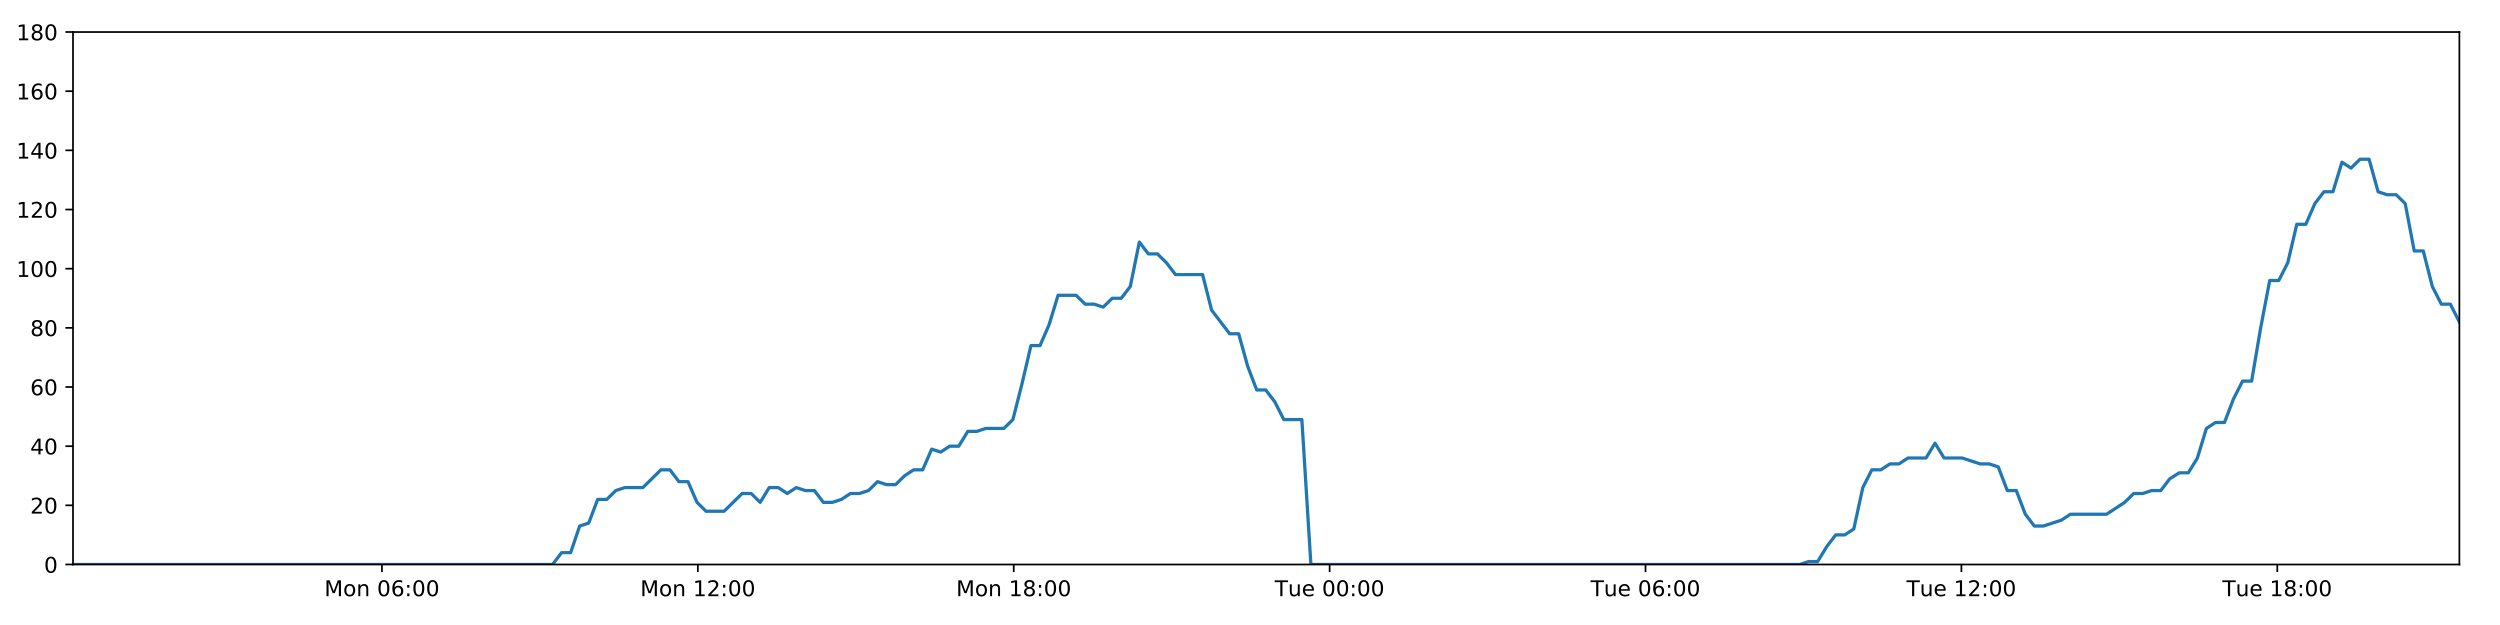
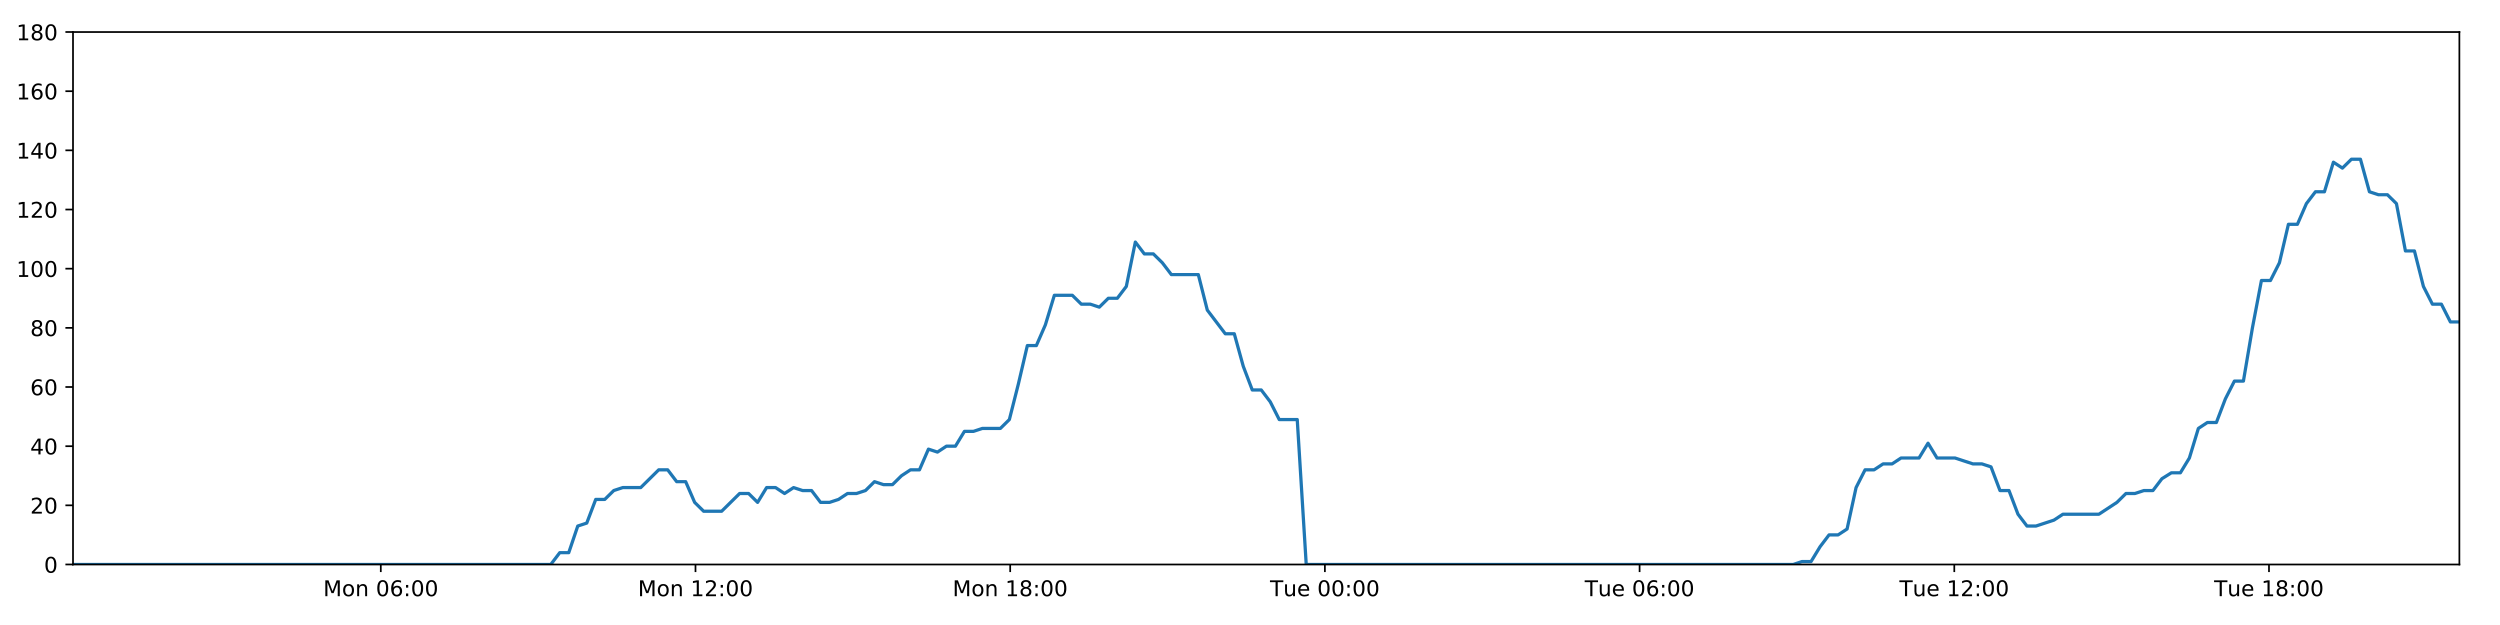
<svg xmlns="http://www.w3.org/2000/svg" xmlns:xlink="http://www.w3.org/1999/xlink" height="288pt" version="1.1" viewBox="0 0 1152 288" width="1152pt">
  <defs>
    <style type="text/css">
*{stroke-linecap:butt;stroke-linejoin:round;}
  </style>
  </defs>
  <g id="figure_1">
    <g id="patch_1">
      <path d="M 0 288  L 1152 288  L 1152 0  L 0 0  z " style="fill:#ffffff;" />
    </g>
    <g id="axes_1">
      <g id="patch_2">
        <path d="M 33.64 260.12  L 1133.28 260.12  L 1133.28 14.76  L 33.64 14.76  z " style="fill:#ffffff;" />
      </g>
      <g id="matplotlib.axis_1">
        <g id="xtick_1">
          <g id="line2d_1">
            <defs>
-               <path d="M 0 0  L 0 3.5  " id="m37c6c8ba09" style="stroke:#000000;stroke-width:0.8;" />
-             </defs>
-             <g>
-               <use style="stroke:#000000;stroke-width:0.8;" x="176.006" xlink:href="#m37c6c8ba09" y="260.12" />
+               <path d="M 0 0  L 0 3.5  " id="m2ac3ddcd2a" style="stroke:#000000;stroke-width:0.8;" />
+             </defs>
+             <g>
+               <use style="stroke:#000000;stroke-width:0.8;" x="175.47" xlink:href="#m2ac3ddcd2a" y="260.12" />
            </g>
          </g>
          <g id="text_1">
            <defs>
              <path d="M 9.812 72.906  L 24.516 72.906  L 43.109 23.297  L 61.812 72.906  L 76.516 72.906  L 76.516 0  L 66.891 0  L 66.891 64.016  L 48.094 14.016  L 38.188 14.016  L 19.391 64.016  L 19.391 0  L 9.812 0  z " id="DejaVuSans-77" />
              <path d="M 30.609 48.391  Q 23.391 48.391 19.188 42.75  Q 14.984 37.109 14.984 27.297  Q 14.984 17.484 19.156 11.844  Q 23.344 6.203 30.609 6.203  Q 37.797 6.203 41.984 11.859  Q 46.188 17.531 46.188 27.297  Q 46.188 37.016 41.984 42.703  Q 37.797 48.391 30.609 48.391  z M 30.609 56  Q 42.328 56 49.016 48.375  Q 55.719 40.766 55.719 27.297  Q 55.719 13.875 49.016 6.219  Q 42.328 -1.422 30.609 -1.422  Q 18.844 -1.422 12.172 6.219  Q 5.516 13.875 5.516 27.297  Q 5.516 40.766 12.172 48.375  Q 18.844 56 30.609 56  z " id="DejaVuSans-111" />
              <path d="M 54.891 33.016  L 54.891 0  L 45.906 0  L 45.906 32.719  Q 45.906 40.484 42.875 44.328  Q 39.844 48.188 33.797 48.188  Q 26.516 48.188 22.312 43.547  Q 18.109 38.922 18.109 30.906  L 18.109 0  L 9.078 0  L 9.078 54.688  L 18.109 54.688  L 18.109 46.188  Q 21.344 51.125 25.703 53.562  Q 30.078 56 35.797 56  Q 45.219 56 50.047 50.172  Q 54.891 44.344 54.891 33.016  z " id="DejaVuSans-110" />
              <path id="DejaVuSans-32" />
              <path d="M 31.781 66.406  Q 24.172 66.406 20.328 58.906  Q 16.5 51.422 16.5 36.375  Q 16.5 21.391 20.328 13.891  Q 24.172 6.391 31.781 6.391  Q 39.453 6.391 43.281 13.891  Q 47.125 21.391 47.125 36.375  Q 47.125 51.422 43.281 58.906  Q 39.453 66.406 31.781 66.406  z M 31.781 74.219  Q 44.047 74.219 50.516 64.516  Q 56.984 54.828 56.984 36.375  Q 56.984 17.969 50.516 8.266  Q 44.047 -1.422 31.781 -1.422  Q 19.531 -1.422 13.062 8.266  Q 6.594 17.969 6.594 36.375  Q 6.594 54.828 13.062 64.516  Q 19.531 74.219 31.781 74.219  z " id="DejaVuSans-48" />
              <path d="M 33.016 40.375  Q 26.375 40.375 22.484 35.828  Q 18.609 31.297 18.609 23.391  Q 18.609 15.531 22.484 10.953  Q 26.375 6.391 33.016 6.391  Q 39.656 6.391 43.531 10.953  Q 47.406 15.531 47.406 23.391  Q 47.406 31.297 43.531 35.828  Q 39.656 40.375 33.016 40.375  z M 52.594 71.297  L 52.594 62.312  Q 48.875 64.062 45.094 64.984  Q 41.312 65.922 37.594 65.922  Q 27.828 65.922 22.672 59.328  Q 17.531 52.734 16.797 39.406  Q 19.672 43.656 24.016 45.922  Q 28.375 48.188 33.594 48.188  Q 44.578 48.188 50.953 41.516  Q 57.328 34.859 57.328 23.391  Q 57.328 12.156 50.688 5.359  Q 44.047 -1.422 33.016 -1.422  Q 20.359 -1.422 13.672 8.266  Q 6.984 17.969 6.984 36.375  Q 6.984 53.656 15.188 63.938  Q 23.391 74.219 37.203 74.219  Q 40.922 74.219 44.703 73.484  Q 48.484 72.75 52.594 71.297  z " id="DejaVuSans-54" />
              <path d="M 11.719 12.406  L 22.016 12.406  L 22.016 0  L 11.719 0  z M 11.719 51.703  L 22.016 51.703  L 22.016 39.312  L 11.719 39.312  z " id="DejaVuSans-58" />
            </defs>
-             <g transform="translate(149.4653 274.7184)scale(0.1 -0.1)">
+             <g transform="translate(148.9292 274.7184)scale(0.1 -0.1)">
              <use xlink:href="#DejaVuSans-77" />
              <use x="86.279" xlink:href="#DejaVuSans-111" />
              <use x="147.461" xlink:href="#DejaVuSans-110" />
              <use x="210.84" xlink:href="#DejaVuSans-32" />
              <use x="242.627" xlink:href="#DejaVuSans-48" />
              <use x="306.25" xlink:href="#DejaVuSans-54" />
              <use x="369.873" xlink:href="#DejaVuSans-58" />
              <use x="403.564" xlink:href="#DejaVuSans-48" />
              <use x="467.188" xlink:href="#DejaVuSans-48" />
            </g>
          </g>
        </g>
        <g id="xtick_2">
          <g id="line2d_2">
            <g>
-               <use style="stroke:#000000;stroke-width:0.8;" x="321.567" xlink:href="#m37c6c8ba09" y="260.12" />
+               <use style="stroke:#000000;stroke-width:0.8;" x="320.483" xlink:href="#m2ac3ddcd2a" y="260.12" />
            </g>
          </g>
          <g id="text_2">
            <defs>
              <path d="M 12.406 8.297  L 28.516 8.297  L 28.516 63.922  L 10.984 60.406  L 10.984 69.391  L 28.422 72.906  L 38.281 72.906  L 38.281 8.297  L 54.391 8.297  L 54.391 0  L 12.406 0  z " id="DejaVuSans-49" />
              <path d="M 19.188 8.297  L 53.609 8.297  L 53.609 0  L 7.328 0  L 7.328 8.297  Q 12.938 14.109 22.625 23.891  Q 32.328 33.688 34.812 36.531  Q 39.547 41.844 41.422 45.531  Q 43.312 49.219 43.312 52.781  Q 43.312 58.594 39.234 62.25  Q 35.156 65.922 28.609 65.922  Q 23.969 65.922 18.812 64.312  Q 13.672 62.703 7.812 59.422  L 7.812 69.391  Q 13.766 71.781 18.938 73  Q 24.125 74.219 28.422 74.219  Q 39.75 74.219 46.484 68.547  Q 53.219 62.891 53.219 53.422  Q 53.219 48.922 51.531 44.891  Q 49.859 40.875 45.406 35.406  Q 44.188 33.984 37.641 27.219  Q 31.109 20.453 19.188 8.297  z " id="DejaVuSans-50" />
            </defs>
-             <g transform="translate(295.0268 274.7184)scale(0.1 -0.1)">
+             <g transform="translate(293.9425 274.7184)scale(0.1 -0.1)">
              <use xlink:href="#DejaVuSans-77" />
              <use x="86.279" xlink:href="#DejaVuSans-111" />
              <use x="147.461" xlink:href="#DejaVuSans-110" />
              <use x="210.84" xlink:href="#DejaVuSans-32" />
              <use x="242.627" xlink:href="#DejaVuSans-49" />
              <use x="306.25" xlink:href="#DejaVuSans-50" />
              <use x="369.873" xlink:href="#DejaVuSans-58" />
              <use x="403.564" xlink:href="#DejaVuSans-48" />
              <use x="467.188" xlink:href="#DejaVuSans-48" />
            </g>
          </g>
        </g>
        <g id="xtick_3">
          <g id="line2d_3">
            <g>
-               <use style="stroke:#000000;stroke-width:0.8;" x="467.129" xlink:href="#m37c6c8ba09" y="260.12" />
+               <use style="stroke:#000000;stroke-width:0.8;" x="465.496" xlink:href="#m2ac3ddcd2a" y="260.12" />
            </g>
          </g>
          <g id="text_3">
            <defs>
              <path d="M 31.781 34.625  Q 24.75 34.625 20.719 30.859  Q 16.703 27.094 16.703 20.516  Q 16.703 13.922 20.719 10.156  Q 24.75 6.391 31.781 6.391  Q 38.812 6.391 42.859 10.172  Q 46.922 13.969 46.922 20.516  Q 46.922 27.094 42.891 30.859  Q 38.875 34.625 31.781 34.625  z M 21.922 38.812  Q 15.578 40.375 12.031 44.719  Q 8.5 49.078 8.5 55.328  Q 8.5 64.062 14.719 69.141  Q 20.953 74.219 31.781 74.219  Q 42.672 74.219 48.875 69.141  Q 55.078 64.062 55.078 55.328  Q 55.078 49.078 51.531 44.719  Q 48 40.375 41.703 38.812  Q 48.828 37.156 52.797 32.312  Q 56.781 27.484 56.781 20.516  Q 56.781 9.906 50.312 4.234  Q 43.844 -1.422 31.781 -1.422  Q 19.734 -1.422 13.25 4.234  Q 6.781 9.906 6.781 20.516  Q 6.781 27.484 10.781 32.312  Q 14.797 37.156 21.922 38.812  z M 18.312 54.391  Q 18.312 48.734 21.844 45.562  Q 25.391 42.391 31.781 42.391  Q 38.141 42.391 41.719 45.562  Q 45.312 48.734 45.312 54.391  Q 45.312 60.062 41.719 63.234  Q 38.141 66.406 31.781 66.406  Q 25.391 66.406 21.844 63.234  Q 18.312 60.062 18.312 54.391  z " id="DejaVuSans-56" />
            </defs>
-             <g transform="translate(440.5883 274.7184)scale(0.1 -0.1)">
+             <g transform="translate(438.9558 274.7184)scale(0.1 -0.1)">
              <use xlink:href="#DejaVuSans-77" />
              <use x="86.279" xlink:href="#DejaVuSans-111" />
              <use x="147.461" xlink:href="#DejaVuSans-110" />
              <use x="210.84" xlink:href="#DejaVuSans-32" />
              <use x="242.627" xlink:href="#DejaVuSans-49" />
              <use x="306.25" xlink:href="#DejaVuSans-56" />
              <use x="369.873" xlink:href="#DejaVuSans-58" />
              <use x="403.564" xlink:href="#DejaVuSans-48" />
              <use x="467.188" xlink:href="#DejaVuSans-48" />
            </g>
          </g>
        </g>
        <g id="xtick_4">
          <g id="line2d_4">
            <g>
-               <use style="stroke:#000000;stroke-width:0.8;" x="612.69" xlink:href="#m37c6c8ba09" y="260.12" />
+               <use style="stroke:#000000;stroke-width:0.8;" x="610.51" xlink:href="#m2ac3ddcd2a" y="260.12" />
            </g>
          </g>
          <g id="text_4">
            <defs>
              <path d="M -0.297 72.906  L 61.375 72.906  L 61.375 64.594  L 35.5 64.594  L 35.5 0  L 25.594 0  L 25.594 64.594  L -0.297 64.594  z " id="DejaVuSans-84" />
              <path d="M 8.5 21.578  L 8.5 54.688  L 17.484 54.688  L 17.484 21.922  Q 17.484 14.156 20.5 10.266  Q 23.531 6.391 29.594 6.391  Q 36.859 6.391 41.078 11.031  Q 45.312 15.672 45.312 23.688  L 45.312 54.688  L 54.297 54.688  L 54.297 0  L 45.312 0  L 45.312 8.406  Q 42.047 3.422 37.719 1  Q 33.406 -1.422 27.688 -1.422  Q 18.266 -1.422 13.375 4.438  Q 8.5 10.297 8.5 21.578  z M 31.109 56  z " id="DejaVuSans-117" />
              <path d="M 56.203 29.594  L 56.203 25.203  L 14.891 25.203  Q 15.484 15.922 20.484 11.062  Q 25.484 6.203 34.422 6.203  Q 39.594 6.203 44.453 7.469  Q 49.312 8.734 54.109 11.281  L 54.109 2.781  Q 49.266 0.734 44.188 -0.344  Q 39.109 -1.422 33.891 -1.422  Q 20.797 -1.422 13.156 6.188  Q 5.516 13.812 5.516 26.812  Q 5.516 40.234 12.766 48.109  Q 20.016 56 32.328 56  Q 43.359 56 49.781 48.891  Q 56.203 41.797 56.203 29.594  z M 47.219 32.234  Q 47.125 39.594 43.094 43.984  Q 39.062 48.391 32.422 48.391  Q 24.906 48.391 20.391 44.141  Q 15.875 39.891 15.188 32.172  z " id="DejaVuSans-101" />
            </defs>
-             <g transform="translate(587.4044 274.7184)scale(0.1 -0.1)">
+             <g transform="translate(585.2238 274.7184)scale(0.1 -0.1)">
              <use xlink:href="#DejaVuSans-84" />
              <use x="60.85" xlink:href="#DejaVuSans-117" />
              <use x="124.229" xlink:href="#DejaVuSans-101" />
              <use x="185.752" xlink:href="#DejaVuSans-32" />
              <use x="217.539" xlink:href="#DejaVuSans-48" />
              <use x="281.162" xlink:href="#DejaVuSans-48" />
              <use x="344.785" xlink:href="#DejaVuSans-58" />
              <use x="378.477" xlink:href="#DejaVuSans-48" />
              <use x="442.1" xlink:href="#DejaVuSans-48" />
            </g>
          </g>
        </g>
        <g id="xtick_5">
          <g id="line2d_5">
            <g>
-               <use style="stroke:#000000;stroke-width:0.8;" x="758.252" xlink:href="#m37c6c8ba09" y="260.12" />
+               <use style="stroke:#000000;stroke-width:0.8;" x="755.523" xlink:href="#m2ac3ddcd2a" y="260.12" />
            </g>
          </g>
          <g id="text_5">
-             <g transform="translate(732.9659 274.7184)scale(0.1 -0.1)">
+             <g transform="translate(730.2372 274.7184)scale(0.1 -0.1)">
              <use xlink:href="#DejaVuSans-84" />
              <use x="60.85" xlink:href="#DejaVuSans-117" />
              <use x="124.229" xlink:href="#DejaVuSans-101" />
              <use x="185.752" xlink:href="#DejaVuSans-32" />
              <use x="217.539" xlink:href="#DejaVuSans-48" />
              <use x="281.162" xlink:href="#DejaVuSans-54" />
              <use x="344.785" xlink:href="#DejaVuSans-58" />
              <use x="378.477" xlink:href="#DejaVuSans-48" />
              <use x="442.1" xlink:href="#DejaVuSans-48" />
            </g>
          </g>
        </g>
        <g id="xtick_6">
          <g id="line2d_6">
            <g>
-               <use style="stroke:#000000;stroke-width:0.8;" x="903.813" xlink:href="#m37c6c8ba09" y="260.12" />
+               <use style="stroke:#000000;stroke-width:0.8;" x="900.536" xlink:href="#m2ac3ddcd2a" y="260.12" />
            </g>
          </g>
          <g id="text_6">
-             <g transform="translate(878.5274 274.7184)scale(0.1 -0.1)">
+             <g transform="translate(875.2505 274.7184)scale(0.1 -0.1)">
              <use xlink:href="#DejaVuSans-84" />
              <use x="60.85" xlink:href="#DejaVuSans-117" />
              <use x="124.229" xlink:href="#DejaVuSans-101" />
              <use x="185.752" xlink:href="#DejaVuSans-32" />
              <use x="217.539" xlink:href="#DejaVuSans-49" />
              <use x="281.162" xlink:href="#DejaVuSans-50" />
              <use x="344.785" xlink:href="#DejaVuSans-58" />
              <use x="378.477" xlink:href="#DejaVuSans-48" />
              <use x="442.1" xlink:href="#DejaVuSans-48" />
            </g>
          </g>
        </g>
        <g id="xtick_7">
          <g id="line2d_7">
            <g>
-               <use style="stroke:#000000;stroke-width:0.8;" x="1049.375" xlink:href="#m37c6c8ba09" y="260.12" />
+               <use style="stroke:#000000;stroke-width:0.8;" x="1045.55" xlink:href="#m2ac3ddcd2a" y="260.12" />
            </g>
          </g>
          <g id="text_7">
-             <g transform="translate(1024.089 274.7184)scale(0.1 -0.1)">
+             <g transform="translate(1020.264 274.7184)scale(0.1 -0.1)">
              <use xlink:href="#DejaVuSans-84" />
              <use x="60.85" xlink:href="#DejaVuSans-117" />
              <use x="124.229" xlink:href="#DejaVuSans-101" />
              <use x="185.752" xlink:href="#DejaVuSans-32" />
              <use x="217.539" xlink:href="#DejaVuSans-49" />
              <use x="281.162" xlink:href="#DejaVuSans-56" />
              <use x="344.785" xlink:href="#DejaVuSans-58" />
              <use x="378.477" xlink:href="#DejaVuSans-48" />
              <use x="442.1" xlink:href="#DejaVuSans-48" />
            </g>
          </g>
        </g>
      </g>
      <g id="matplotlib.axis_2">
        <g id="ytick_1">
          <g id="line2d_8">
            <defs>
-               <path d="M 0 0  L -3.5 0  " id="mec4bfef9fd" style="stroke:#000000;stroke-width:0.8;" />
-             </defs>
-             <g>
-               <use style="stroke:#000000;stroke-width:0.8;" x="33.64" xlink:href="#mec4bfef9fd" y="260.12" />
+               <path d="M 0 0  L -3.5 0  " id="m2a340dbd22" style="stroke:#000000;stroke-width:0.8;" />
+             </defs>
+             <g>
+               <use style="stroke:#000000;stroke-width:0.8;" x="33.64" xlink:href="#m2a340dbd22" y="260.12" />
            </g>
          </g>
          <g id="text_8">
            <g transform="translate(20.2775 263.9192)scale(0.1 -0.1)">
              <use xlink:href="#DejaVuSans-48" />
            </g>
          </g>
        </g>
        <g id="ytick_2">
          <g id="line2d_9">
            <g>
-               <use style="stroke:#000000;stroke-width:0.8;" x="33.64" xlink:href="#mec4bfef9fd" y="232.858" />
+               <use style="stroke:#000000;stroke-width:0.8;" x="33.64" xlink:href="#m2a340dbd22" y="232.858" />
            </g>
          </g>
          <g id="text_9">
            <g transform="translate(13.915 236.657)scale(0.1 -0.1)">
              <use xlink:href="#DejaVuSans-50" />
              <use x="63.623" xlink:href="#DejaVuSans-48" />
            </g>
          </g>
        </g>
        <g id="ytick_3">
          <g id="line2d_10">
            <g>
-               <use style="stroke:#000000;stroke-width:0.8;" x="33.64" xlink:href="#mec4bfef9fd" y="205.596" />
+               <use style="stroke:#000000;stroke-width:0.8;" x="33.64" xlink:href="#m2a340dbd22" y="205.596" />
            </g>
          </g>
          <g id="text_10">
            <defs>
              <path d="M 37.797 64.312  L 12.891 25.391  L 37.797 25.391  z M 35.203 72.906  L 47.609 72.906  L 47.609 25.391  L 58.016 25.391  L 58.016 17.188  L 47.609 17.188  L 47.609 0  L 37.797 0  L 37.797 17.188  L 4.891 17.188  L 4.891 26.703  z " id="DejaVuSans-52" />
            </defs>
            <g transform="translate(13.915 209.3948)scale(0.1 -0.1)">
              <use xlink:href="#DejaVuSans-52" />
              <use x="63.623" xlink:href="#DejaVuSans-48" />
            </g>
          </g>
        </g>
        <g id="ytick_4">
          <g id="line2d_11">
            <g>
-               <use style="stroke:#000000;stroke-width:0.8;" x="33.64" xlink:href="#mec4bfef9fd" y="178.333" />
+               <use style="stroke:#000000;stroke-width:0.8;" x="33.64" xlink:href="#m2a340dbd22" y="178.333" />
            </g>
          </g>
          <g id="text_11">
            <g transform="translate(13.915 182.1326)scale(0.1 -0.1)">
              <use xlink:href="#DejaVuSans-54" />
              <use x="63.623" xlink:href="#DejaVuSans-48" />
            </g>
          </g>
        </g>
        <g id="ytick_5">
          <g id="line2d_12">
            <g>
-               <use style="stroke:#000000;stroke-width:0.8;" x="33.64" xlink:href="#mec4bfef9fd" y="151.071" />
+               <use style="stroke:#000000;stroke-width:0.8;" x="33.64" xlink:href="#m2a340dbd22" y="151.071" />
            </g>
          </g>
          <g id="text_12">
            <g transform="translate(13.915 154.8703)scale(0.1 -0.1)">
              <use xlink:href="#DejaVuSans-56" />
              <use x="63.623" xlink:href="#DejaVuSans-48" />
            </g>
          </g>
        </g>
        <g id="ytick_6">
          <g id="line2d_13">
            <g>
-               <use style="stroke:#000000;stroke-width:0.8;" x="33.64" xlink:href="#mec4bfef9fd" y="123.809" />
+               <use style="stroke:#000000;stroke-width:0.8;" x="33.64" xlink:href="#m2a340dbd22" y="123.809" />
            </g>
          </g>
          <g id="text_13">
            <g transform="translate(7.5525 127.6081)scale(0.1 -0.1)">
              <use xlink:href="#DejaVuSans-49" />
              <use x="63.623" xlink:href="#DejaVuSans-48" />
              <use x="127.246" xlink:href="#DejaVuSans-48" />
            </g>
          </g>
        </g>
        <g id="ytick_7">
          <g id="line2d_14">
            <g>
-               <use style="stroke:#000000;stroke-width:0.8;" x="33.64" xlink:href="#mec4bfef9fd" y="96.547" />
+               <use style="stroke:#000000;stroke-width:0.8;" x="33.64" xlink:href="#m2a340dbd22" y="96.547" />
            </g>
          </g>
          <g id="text_14">
            <g transform="translate(7.5525 100.3459)scale(0.1 -0.1)">
              <use xlink:href="#DejaVuSans-49" />
              <use x="63.623" xlink:href="#DejaVuSans-50" />
              <use x="127.246" xlink:href="#DejaVuSans-48" />
            </g>
          </g>
        </g>
        <g id="ytick_8">
          <g id="line2d_15">
            <g>
-               <use style="stroke:#000000;stroke-width:0.8;" x="33.64" xlink:href="#mec4bfef9fd" y="69.284" />
+               <use style="stroke:#000000;stroke-width:0.8;" x="33.64" xlink:href="#m2a340dbd22" y="69.284" />
            </g>
          </g>
          <g id="text_15">
            <g transform="translate(7.5525 73.08366)scale(0.1 -0.1)">
              <use xlink:href="#DejaVuSans-49" />
              <use x="63.623" xlink:href="#DejaVuSans-52" />
              <use x="127.246" xlink:href="#DejaVuSans-48" />
            </g>
          </g>
        </g>
        <g id="ytick_9">
          <g id="line2d_16">
            <g>
-               <use style="stroke:#000000;stroke-width:0.8;" x="33.64" xlink:href="#mec4bfef9fd" y="42.022" />
+               <use style="stroke:#000000;stroke-width:0.8;" x="33.64" xlink:href="#m2a340dbd22" y="42.022" />
            </g>
          </g>
          <g id="text_16">
            <g transform="translate(7.5525 45.82144)scale(0.1 -0.1)">
              <use xlink:href="#DejaVuSans-49" />
              <use x="63.623" xlink:href="#DejaVuSans-54" />
              <use x="127.246" xlink:href="#DejaVuSans-48" />
            </g>
          </g>
        </g>
        <g id="ytick_10">
          <g id="line2d_17">
            <g>
-               <use style="stroke:#000000;stroke-width:0.8;" x="33.64" xlink:href="#mec4bfef9fd" y="14.76" />
+               <use style="stroke:#000000;stroke-width:0.8;" x="33.64" xlink:href="#m2a340dbd22" y="14.76" />
            </g>
          </g>
          <g id="text_17">
            <g transform="translate(7.5525 18.55922)scale(0.1 -0.1)">
              <use xlink:href="#DejaVuSans-49" />
              <use x="63.623" xlink:href="#DejaVuSans-56" />
              <use x="127.246" xlink:href="#DejaVuSans-48" />
            </g>
          </g>
        </g>
      </g>
      <g id="line2d_18">
-         <path clip-path="url(#p3f6fb329ce)" d="M 33.64 260.12  L 254.625 260.12  L 258.785 254.668  L 262.944 254.668  L 267.111 242.4  L 271.267 241.036  L 275.424 230.132  L 279.593 230.132  L 283.765 226.042  L 287.924 224.679  L 296.24 224.679  L 304.553 216.5  L 308.71 216.5  L 312.866 221.953  L 317.025 221.953  L 321.18 231.495  L 325.341 235.584  L 333.657 235.584  L 341.98 227.405  L 346.136 227.405  L 350.293 231.495  L 354.452 224.679  L 358.608 224.679  L 362.763 227.405  L 366.937 224.679  L 371.096 226.042  L 375.255 226.042  L 379.412 231.495  L 383.571 231.495  L 387.725 230.132  L 391.88 227.405  L 396.037 227.405  L 400.199 226.042  L 404.361 221.953  L 408.523 223.316  L 412.688 223.316  L 416.848 219.227  L 421.006 216.5  L 425.163 216.5  L 429.321 206.959  L 433.48 208.322  L 437.638 205.596  L 441.799 205.596  L 445.957 198.78  L 450.114 198.78  L 454.272 197.417  L 462.591 197.417  L 466.748 193.328  L 470.905 176.97  L 475.062 159.25  L 479.225 159.25  L 483.393 149.708  L 487.554 136.077  L 495.876 136.077  L 500.036 140.166  L 504.193 140.166  L 508.355 141.529  L 512.516 137.44  L 516.674 137.44  L 520.839 131.988  L 525.012 111.541  L 529.172 116.993  L 533.338 116.993  L 537.499 121.083  L 541.669 126.535  L 554.144 126.535  L 558.301 142.892  L 566.614 153.797  L 570.779 153.797  L 574.936 168.792  L 579.097 179.696  L 583.254 179.696  L 587.414 185.149  L 591.573 193.328  L 599.898 193.328  L 604.058 260.12  L 829.304 260.12  L 833.396 258.757  L 837.565 258.757  L 841.722 251.941  L 845.879 246.489  L 850.047 246.489  L 854.222 243.763  L 858.383 224.679  L 862.545 216.5  L 866.704 216.5  L 870.864 213.774  L 875.021 213.774  L 879.181 211.048  L 887.501 211.048  L 891.663 204.232  L 895.825 211.048  L 904.14 211.048  L 912.463 213.774  L 916.631 213.774  L 920.793 215.137  L 924.952 226.042  L 929.112 226.042  L 933.27 236.947  L 937.435 242.4  L 941.591 242.4  L 949.908 239.673  L 954.07 236.947  L 970.72 236.947  L 979.045 231.495  L 983.21 227.405  L 987.37 227.405  L 991.532 226.042  L 995.689 226.042  L 999.849 220.59  L 1004.225 217.864  L 1008.389 217.864  L 1012.551 211.048  L 1016.71 197.417  L 1020.871 194.691  L 1025.037 194.691  L 1029.209 183.786  L 1033.381 175.607  L 1037.547 175.607  L 1041.715 151.071  L 1045.881 129.261  L 1050.044 129.261  L 1054.203 121.083  L 1058.361 103.362  L 1062.521 103.362  L 1066.682 93.82  L 1070.858 88.368  L 1075.018 88.368  L 1079.176 74.737  L 1083.341 77.463  L 1087.513 73.374  L 1091.672 73.374  L 1095.833 88.368  L 1099.997 89.731  L 1104.157 89.731  L 1108.324 93.82  L 1112.483 115.63  L 1116.645 115.63  L 1120.805 131.988  L 1124.964 140.166  L 1129.122 140.166  L 1133.28 148.345  L 1133.28 148.345  " style="fill:none;stroke:#1f77b4;stroke-linecap:square;stroke-width:1.5;" />
+         <path clip-path="url(#p42b89a467c)" d="M 33.64 260.12  L 253.793 260.12  L 257.937 254.668  L 262.08 254.668  L 266.232 242.4  L 270.372 241.036  L 274.513 230.132  L 278.667 230.132  L 282.823 226.042  L 286.966 224.679  L 295.251 224.679  L 303.533 216.5  L 307.674 216.5  L 311.814 221.953  L 315.957 221.953  L 320.097 231.495  L 324.243 235.584  L 332.527 235.584  L 340.819 227.405  L 344.959 227.405  L 349.101 231.495  L 353.244 224.679  L 357.384 224.679  L 361.524 227.405  L 365.682 224.679  L 369.826 226.042  L 373.969 226.042  L 378.11 231.495  L 382.253 231.495  L 386.392 230.132  L 390.531 227.405  L 394.672 227.405  L 398.819 226.042  L 402.965 221.953  L 407.111 223.316  L 411.261 223.316  L 415.404 219.227  L 419.547 216.5  L 423.688 216.5  L 427.831 206.959  L 431.974 208.322  L 436.117 205.596  L 440.262 205.596  L 444.404 198.78  L 448.546 198.78  L 452.688 197.417  L 460.976 197.417  L 465.117 193.328  L 469.258 176.97  L 473.4 159.25  L 477.547 159.25  L 481.699 149.708  L 485.845 136.077  L 494.135 136.077  L 498.28 140.166  L 502.421 140.166  L 506.568 141.529  L 510.712 137.44  L 514.855 137.44  L 519.004 131.988  L 523.162 111.541  L 527.306 116.993  L 531.456 116.993  L 535.602 121.083  L 539.756 126.535  L 552.184 126.535  L 556.326 142.892  L 564.607 153.797  L 568.756 153.797  L 572.898 168.792  L 577.043 179.696  L 581.184 179.696  L 585.329 185.149  L 589.472 193.328  L 597.766 193.328  L 601.91 260.12  L 826.308 260.12  L 830.384 258.757  L 834.537 258.757  L 838.679 251.941  L 842.82 246.489  L 846.973 246.489  L 851.132 243.763  L 855.277 224.679  L 859.423 216.5  L 863.566 216.5  L 867.711 213.774  L 871.853 213.774  L 875.997 211.048  L 884.285 211.048  L 888.432 204.232  L 892.578 211.048  L 900.862 211.048  L 909.154 213.774  L 913.306 213.774  L 917.452 215.137  L 921.595 226.042  L 925.74 226.042  L 929.883 236.947  L 934.031 242.4  L 938.171 242.4  L 946.458 239.673  L 950.604 236.947  L 967.191 236.947  L 975.484 231.495  L 979.634 227.405  L 983.778 227.405  L 987.925 226.042  L 992.066 226.042  L 996.21 220.59  L 1000.569 217.864  L 1004.718 217.864  L 1008.864 211.048  L 1013.008 197.417  L 1017.153 194.691  L 1021.304 194.691  L 1025.46 183.786  L 1029.616 175.607  L 1033.766 175.607  L 1037.918 151.071  L 1042.069 129.261  L 1046.217 129.261  L 1050.359 121.083  L 1054.502 103.362  L 1058.647 103.362  L 1062.792 93.82  L 1066.952 88.368  L 1071.096 88.368  L 1075.238 74.737  L 1079.388 77.463  L 1083.545 73.374  L 1087.688 73.374  L 1091.833 88.368  L 1095.982 89.731  L 1100.125 89.731  L 1104.277 93.82  L 1108.42 115.63  L 1112.566 115.63  L 1116.711 131.988  L 1120.854 140.166  L 1124.997 140.166  L 1129.139 148.345  L 1133.28 148.345  L 1133.28 148.345  " style="fill:none;stroke:#1f77b4;stroke-linecap:square;stroke-width:1.5;" />
      </g>
      <g id="patch_3">
        <path d="M 33.64 260.12  L 33.64 14.76  " style="fill:none;stroke:#000000;stroke-linecap:square;stroke-linejoin:miter;stroke-width:0.8;" />
      </g>
      <g id="patch_4">
        <path d="M 1133.28 260.12  L 1133.28 14.76  " style="fill:none;stroke:#000000;stroke-linecap:square;stroke-linejoin:miter;stroke-width:0.8;" />
      </g>
      <g id="patch_5">
        <path d="M 33.64 260.12  L 1133.28 260.12  " style="fill:none;stroke:#000000;stroke-linecap:square;stroke-linejoin:miter;stroke-width:0.8;" />
      </g>
      <g id="patch_6">
        <path d="M 33.64 14.76  L 1133.28 14.76  " style="fill:none;stroke:#000000;stroke-linecap:square;stroke-linejoin:miter;stroke-width:0.8;" />
      </g>
    </g>
  </g>
  <defs>
-     <clipPath id="p3f6fb329ce">
+     <clipPath id="p42b89a467c">
      <rect height="245.36" width="1099.64" x="33.64" y="14.76" />
    </clipPath>
  </defs>
</svg>
